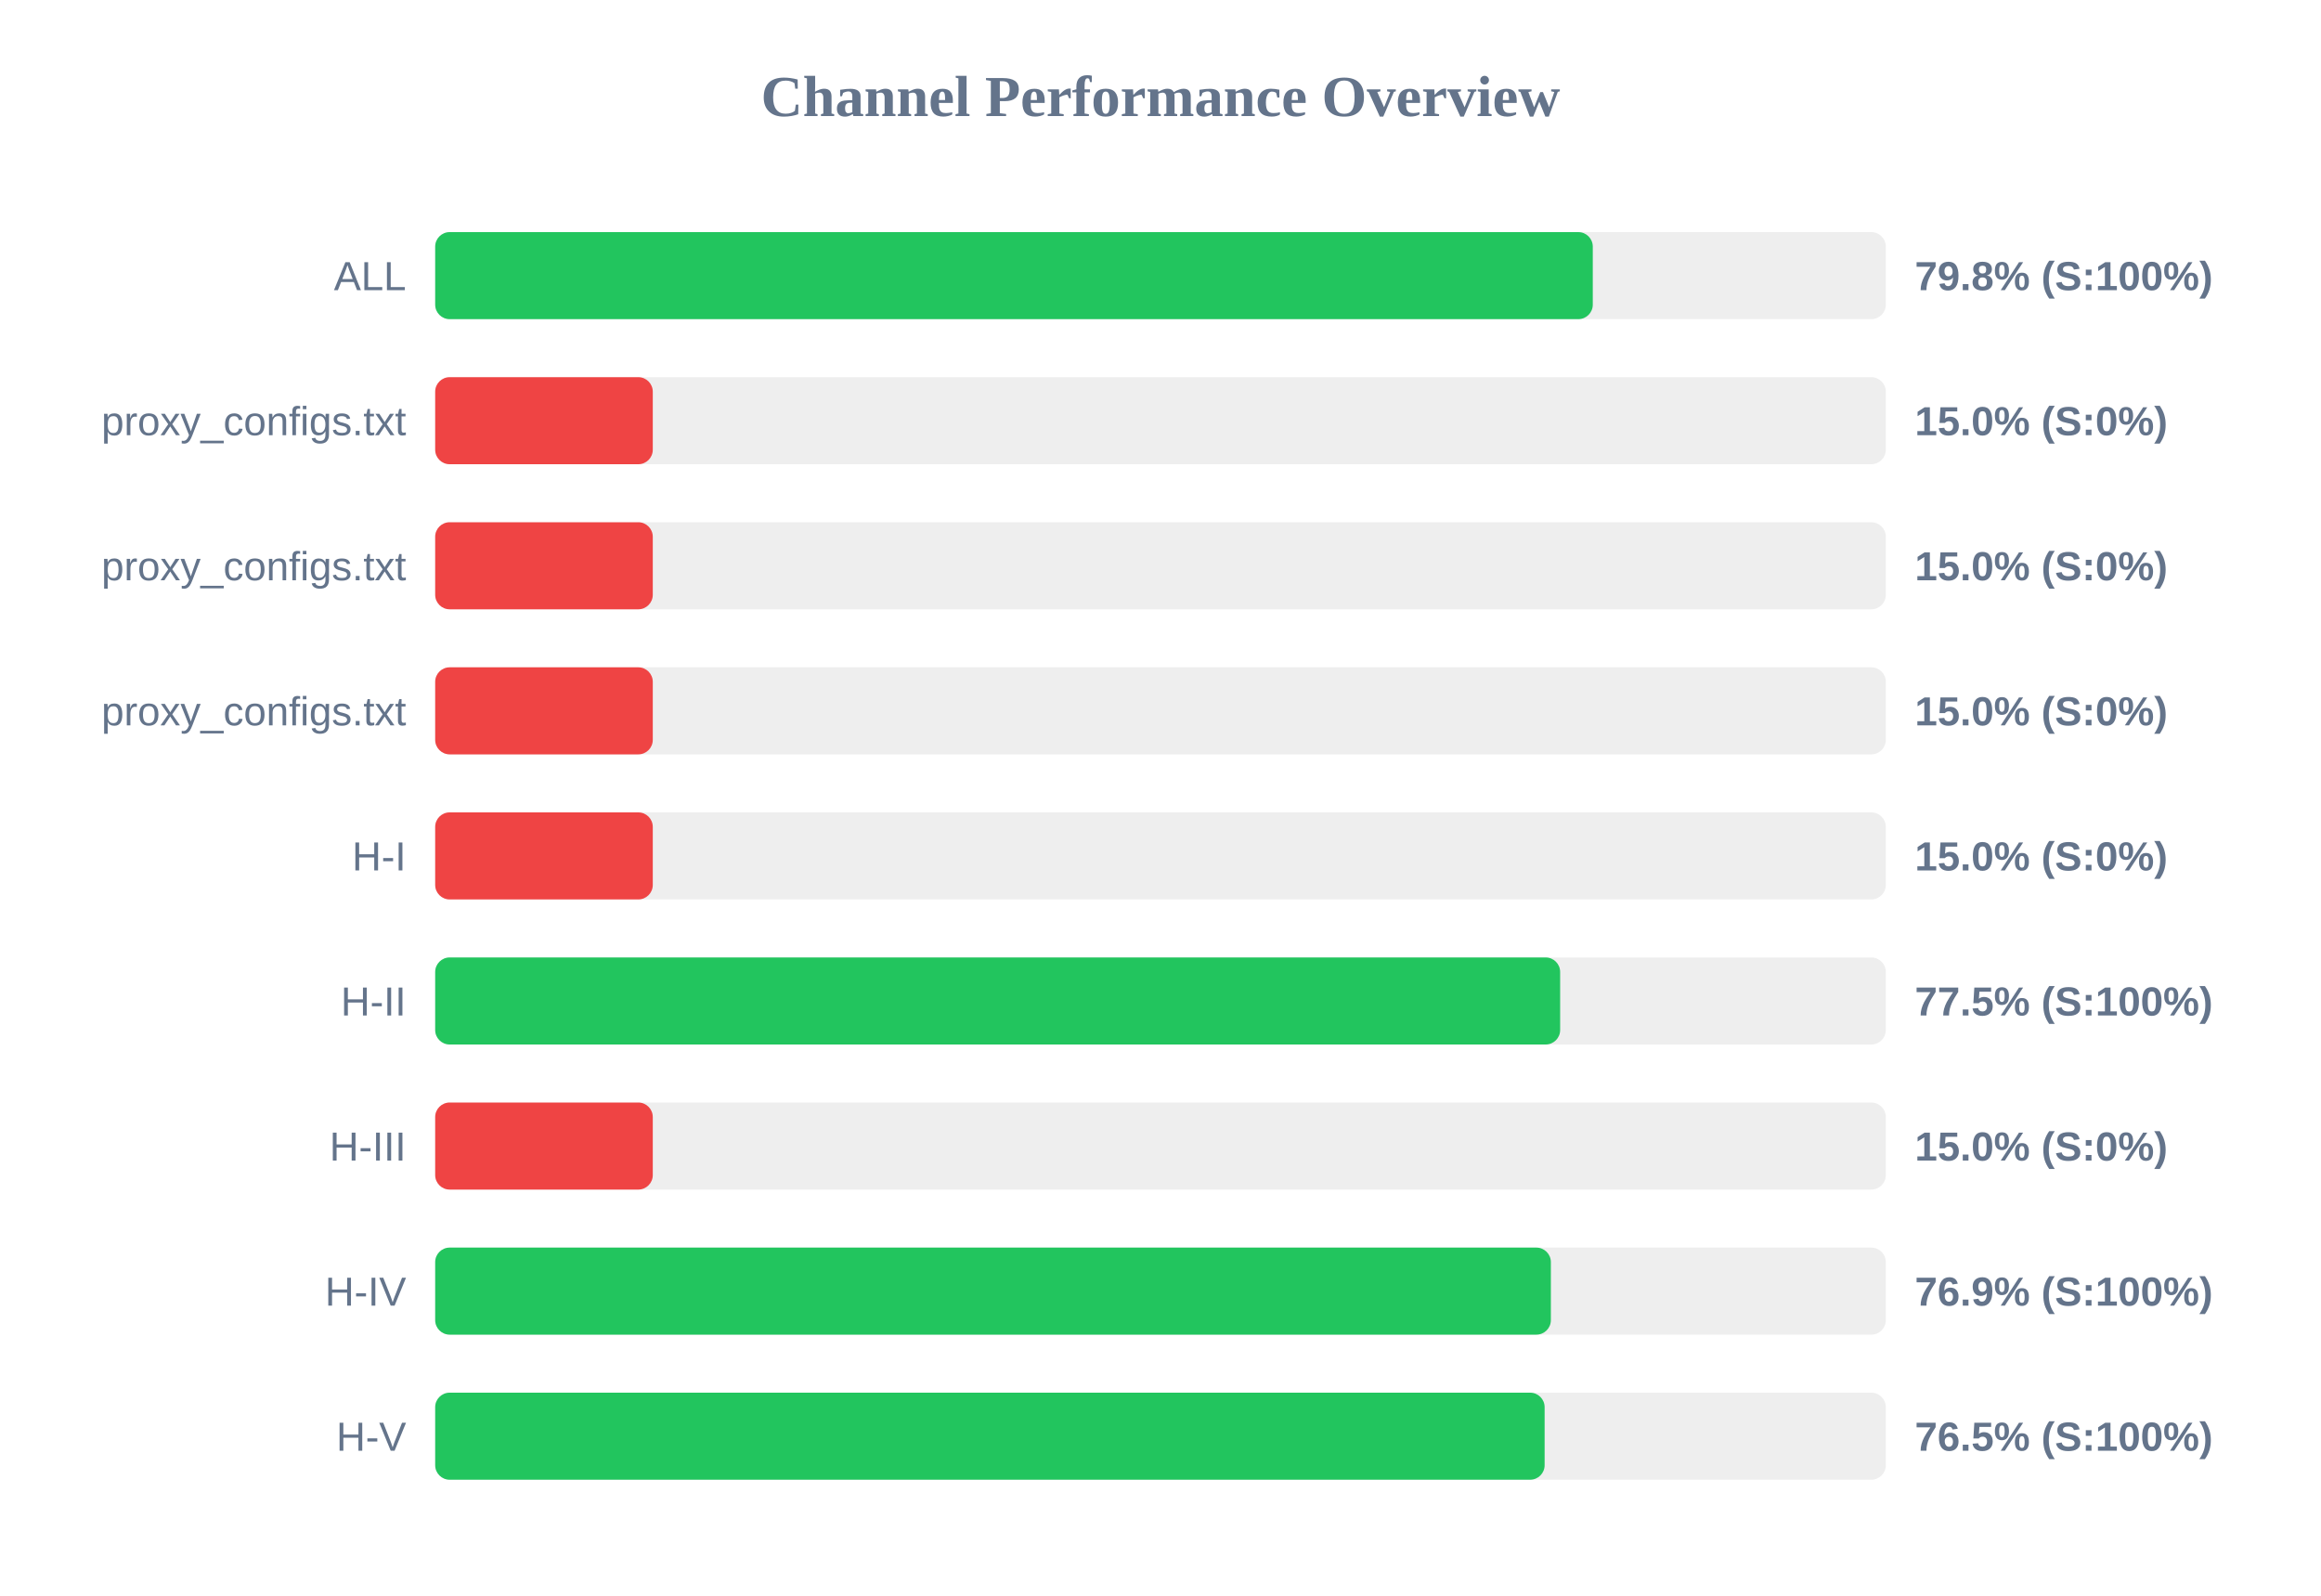
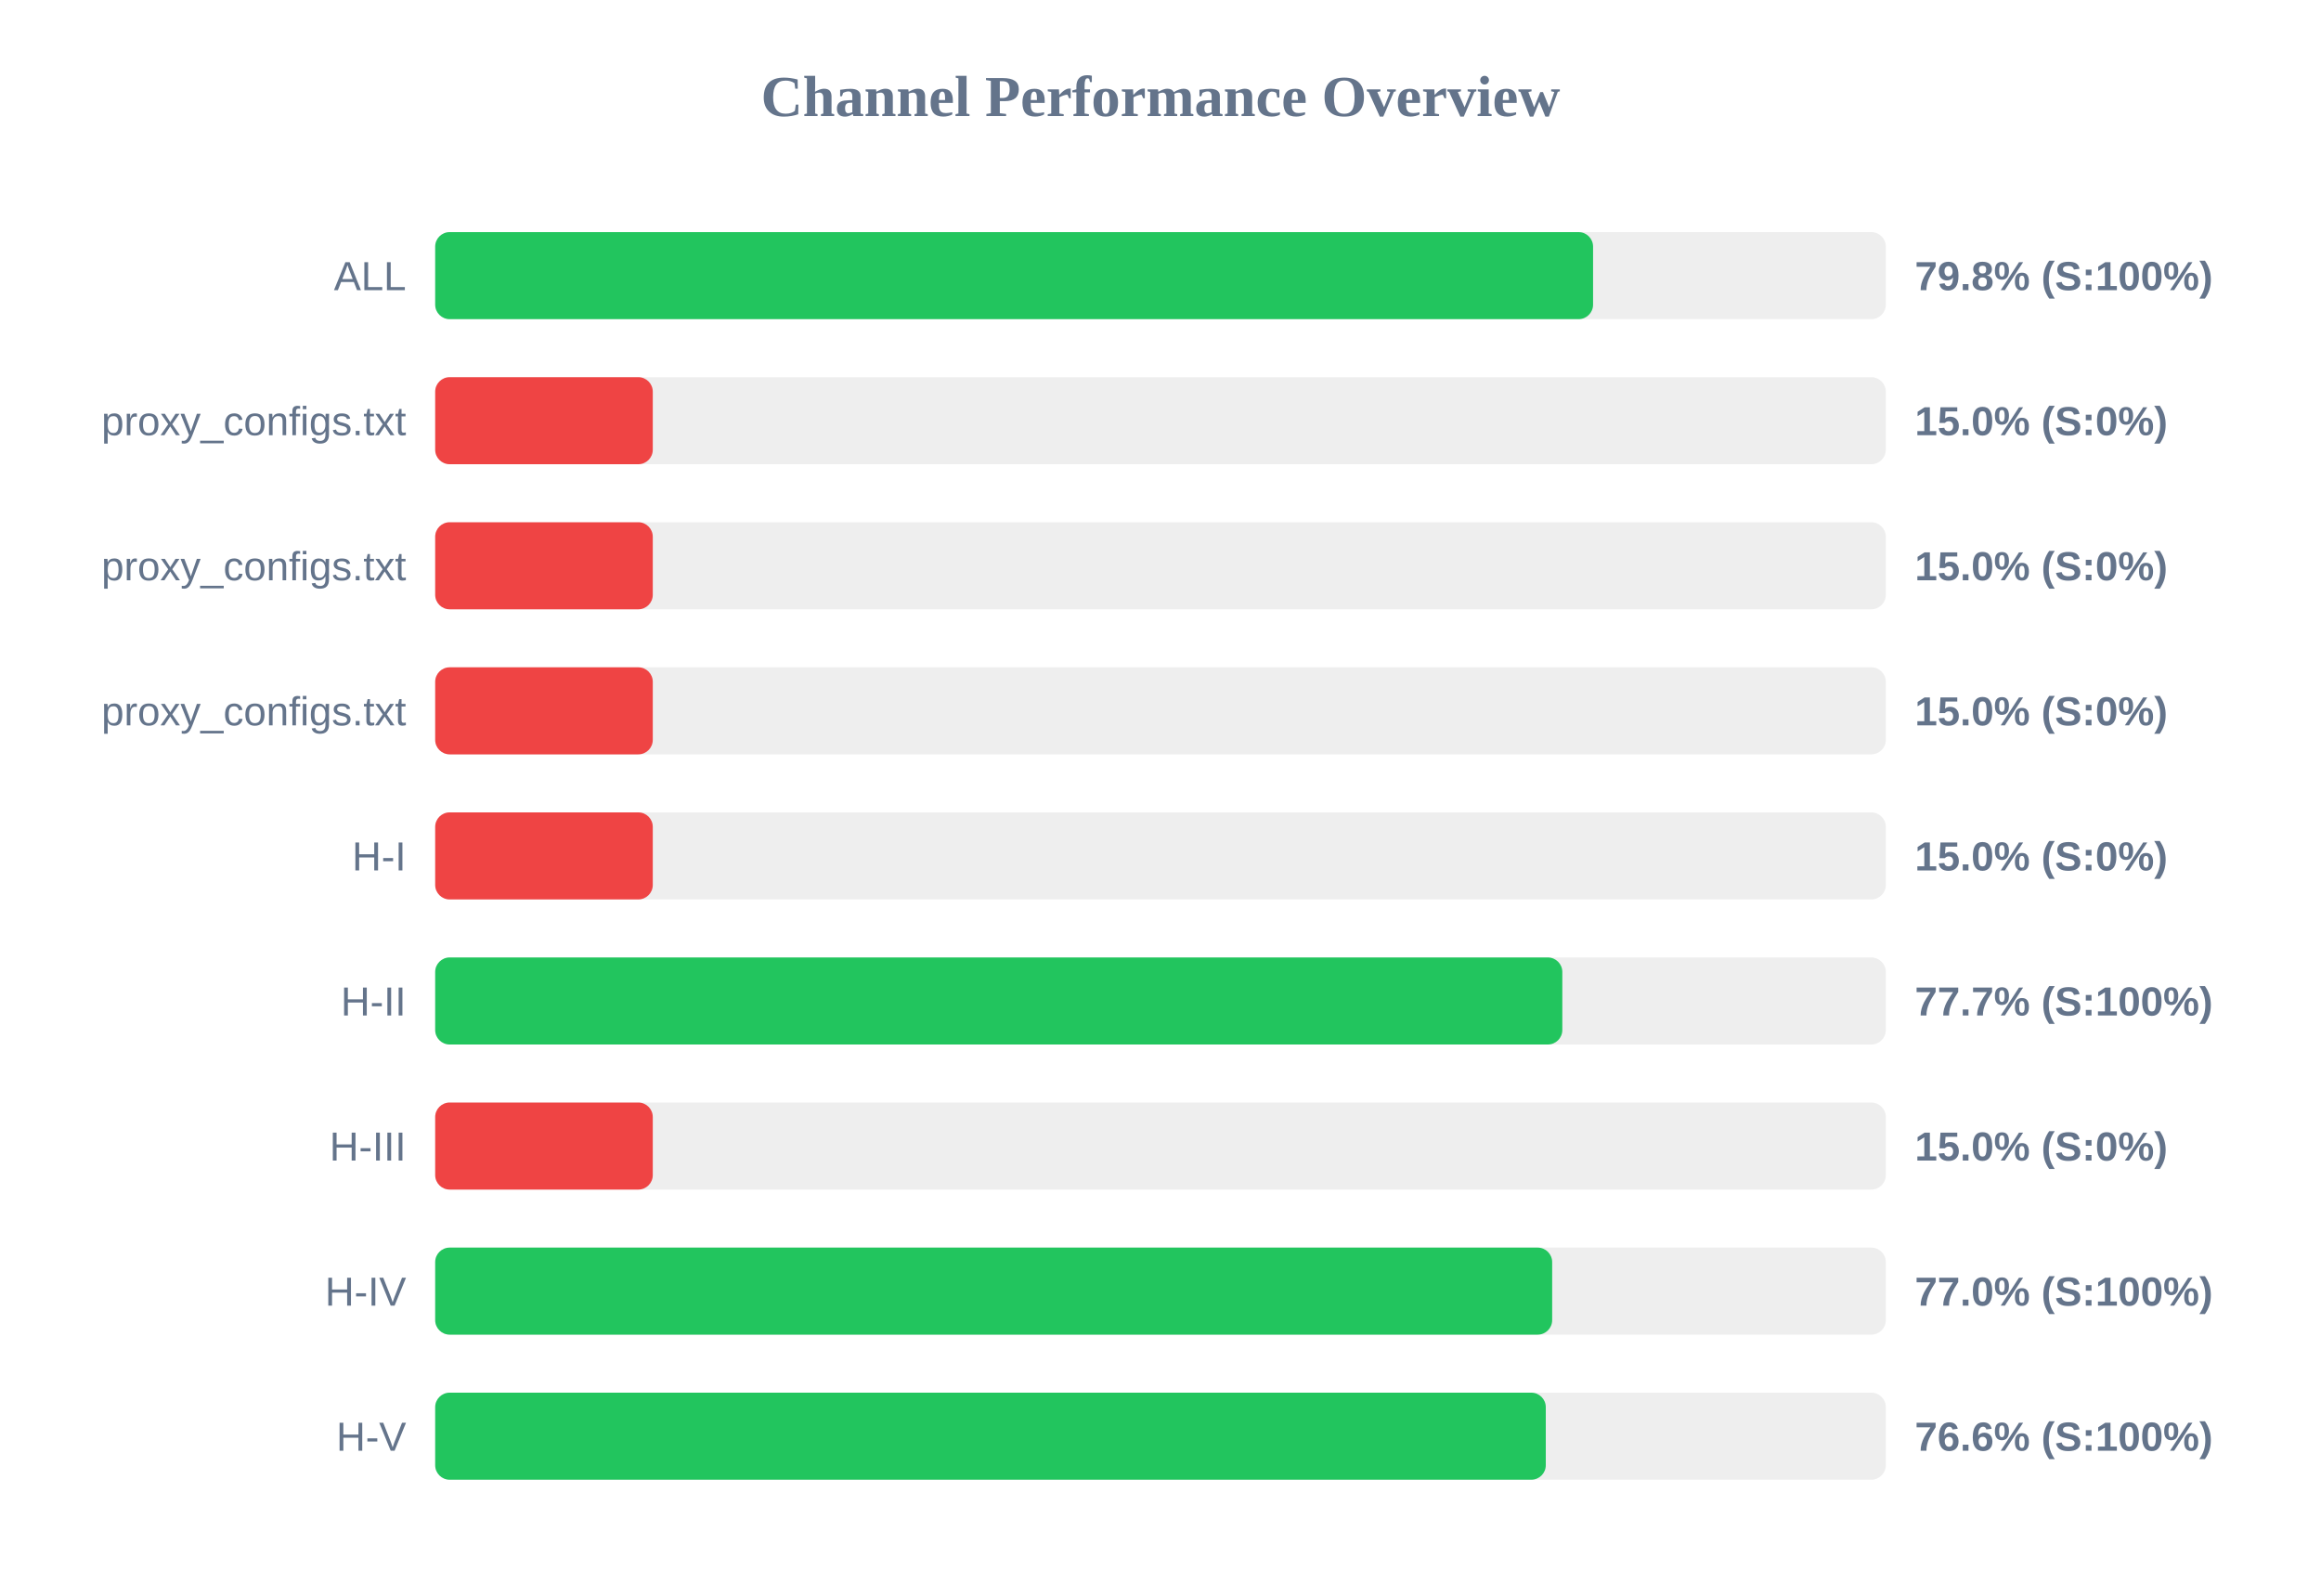
<svg xmlns="http://www.w3.org/2000/svg" width="800" height="550" version="1.1">
  <style>
        .row { font: 14px Arial; fill: #64748b; }
        .score { font: bold 14px Arial; fill: #64748b; }
    </style>
  <text x="400" y="40" text-anchor="middle" font-size="20px" font-weight="bold" fill="#64748b">Channel Performance Overview</text>
  <rect x="150" y="80" width="500" height="30" fill="#eee" rx="5" />
-   <rect x="150" y="80" width="399.0" height="30" fill="#22c55e" rx="5" />
+   <rect x="150" y="80" width="399.1" height="30" fill="#22c55e" rx="5" />
  <text x="140" y="100" text-anchor="end" class="row">ALL</text>
  <text x="660" y="100" text-anchor="start" class="score">79.8% (S:100%)</text>
  <rect x="150" y="130" width="500" height="30" fill="#eee" rx="5" />
  <rect x="150" y="130" width="75.0" height="30" fill="#ef4444" rx="5" />
  <text x="140" y="150" text-anchor="end" class="row">proxy_configs.txt</text>
  <text x="660" y="150" text-anchor="start" class="score">15.0% (S:0%)</text>
  <rect x="150" y="180" width="500" height="30" fill="#eee" rx="5" />
  <rect x="150" y="180" width="75.0" height="30" fill="#ef4444" rx="5" />
  <text x="140" y="200" text-anchor="end" class="row">proxy_configs.txt</text>
  <text x="660" y="200" text-anchor="start" class="score">15.0% (S:0%)</text>
  <rect x="150" y="230" width="500" height="30" fill="#eee" rx="5" />
  <rect x="150" y="230" width="75.0" height="30" fill="#ef4444" rx="5" />
  <text x="140" y="250" text-anchor="end" class="row">proxy_configs.txt</text>
  <text x="660" y="250" text-anchor="start" class="score">15.0% (S:0%)</text>
  <rect x="150" y="280" width="500" height="30" fill="#eee" rx="5" />
  <rect x="150" y="280" width="75.0" height="30" fill="#ef4444" rx="5" />
  <text x="140" y="300" text-anchor="end" class="row">H-I</text>
  <text x="660" y="300" text-anchor="start" class="score">15.0% (S:0%)</text>
  <rect x="150" y="330" width="500" height="30" fill="#eee" rx="5" />
-   <rect x="150" y="330" width="387.75" height="30" fill="#22c55e" rx="5" />
+   <rect x="150" y="330" width="388.5" height="30" fill="#22c55e" rx="5" />
  <text x="140" y="350" text-anchor="end" class="row">H-II</text>
-   <text x="660" y="350" text-anchor="start" class="score">77.5% (S:100%)</text>
+   <text x="660" y="350" text-anchor="start" class="score">77.7% (S:100%)</text>
  <rect x="150" y="380" width="500" height="30" fill="#eee" rx="5" />
  <rect x="150" y="380" width="75.0" height="30" fill="#ef4444" rx="5" />
  <text x="140" y="400" text-anchor="end" class="row">H-III</text>
  <text x="660" y="400" text-anchor="start" class="score">15.0% (S:0%)</text>
  <rect x="150" y="430" width="500" height="30" fill="#eee" rx="5" />
-   <rect x="150" y="430" width="384.55" height="30" fill="#22c55e" rx="5" />
+   <rect x="150" y="430" width="385.0" height="30" fill="#22c55e" rx="5" />
  <text x="140" y="450" text-anchor="end" class="row">H-IV</text>
-   <text x="660" y="450" text-anchor="start" class="score">76.9% (S:100%)</text>
+   <text x="660" y="450" text-anchor="start" class="score">77.0% (S:100%)</text>
  <rect x="150" y="480" width="500" height="30" fill="#eee" rx="5" />
-   <rect x="150" y="480" width="382.4" height="30" fill="#22c55e" rx="5" />
+   <rect x="150" y="480" width="382.8" height="30" fill="#22c55e" rx="5" />
  <text x="140" y="500" text-anchor="end" class="row">H-V</text>
-   <text x="660" y="500" text-anchor="start" class="score">76.5% (S:100%)</text>
+   <text x="660" y="500" text-anchor="start" class="score">76.6% (S:100%)</text>
</svg>
